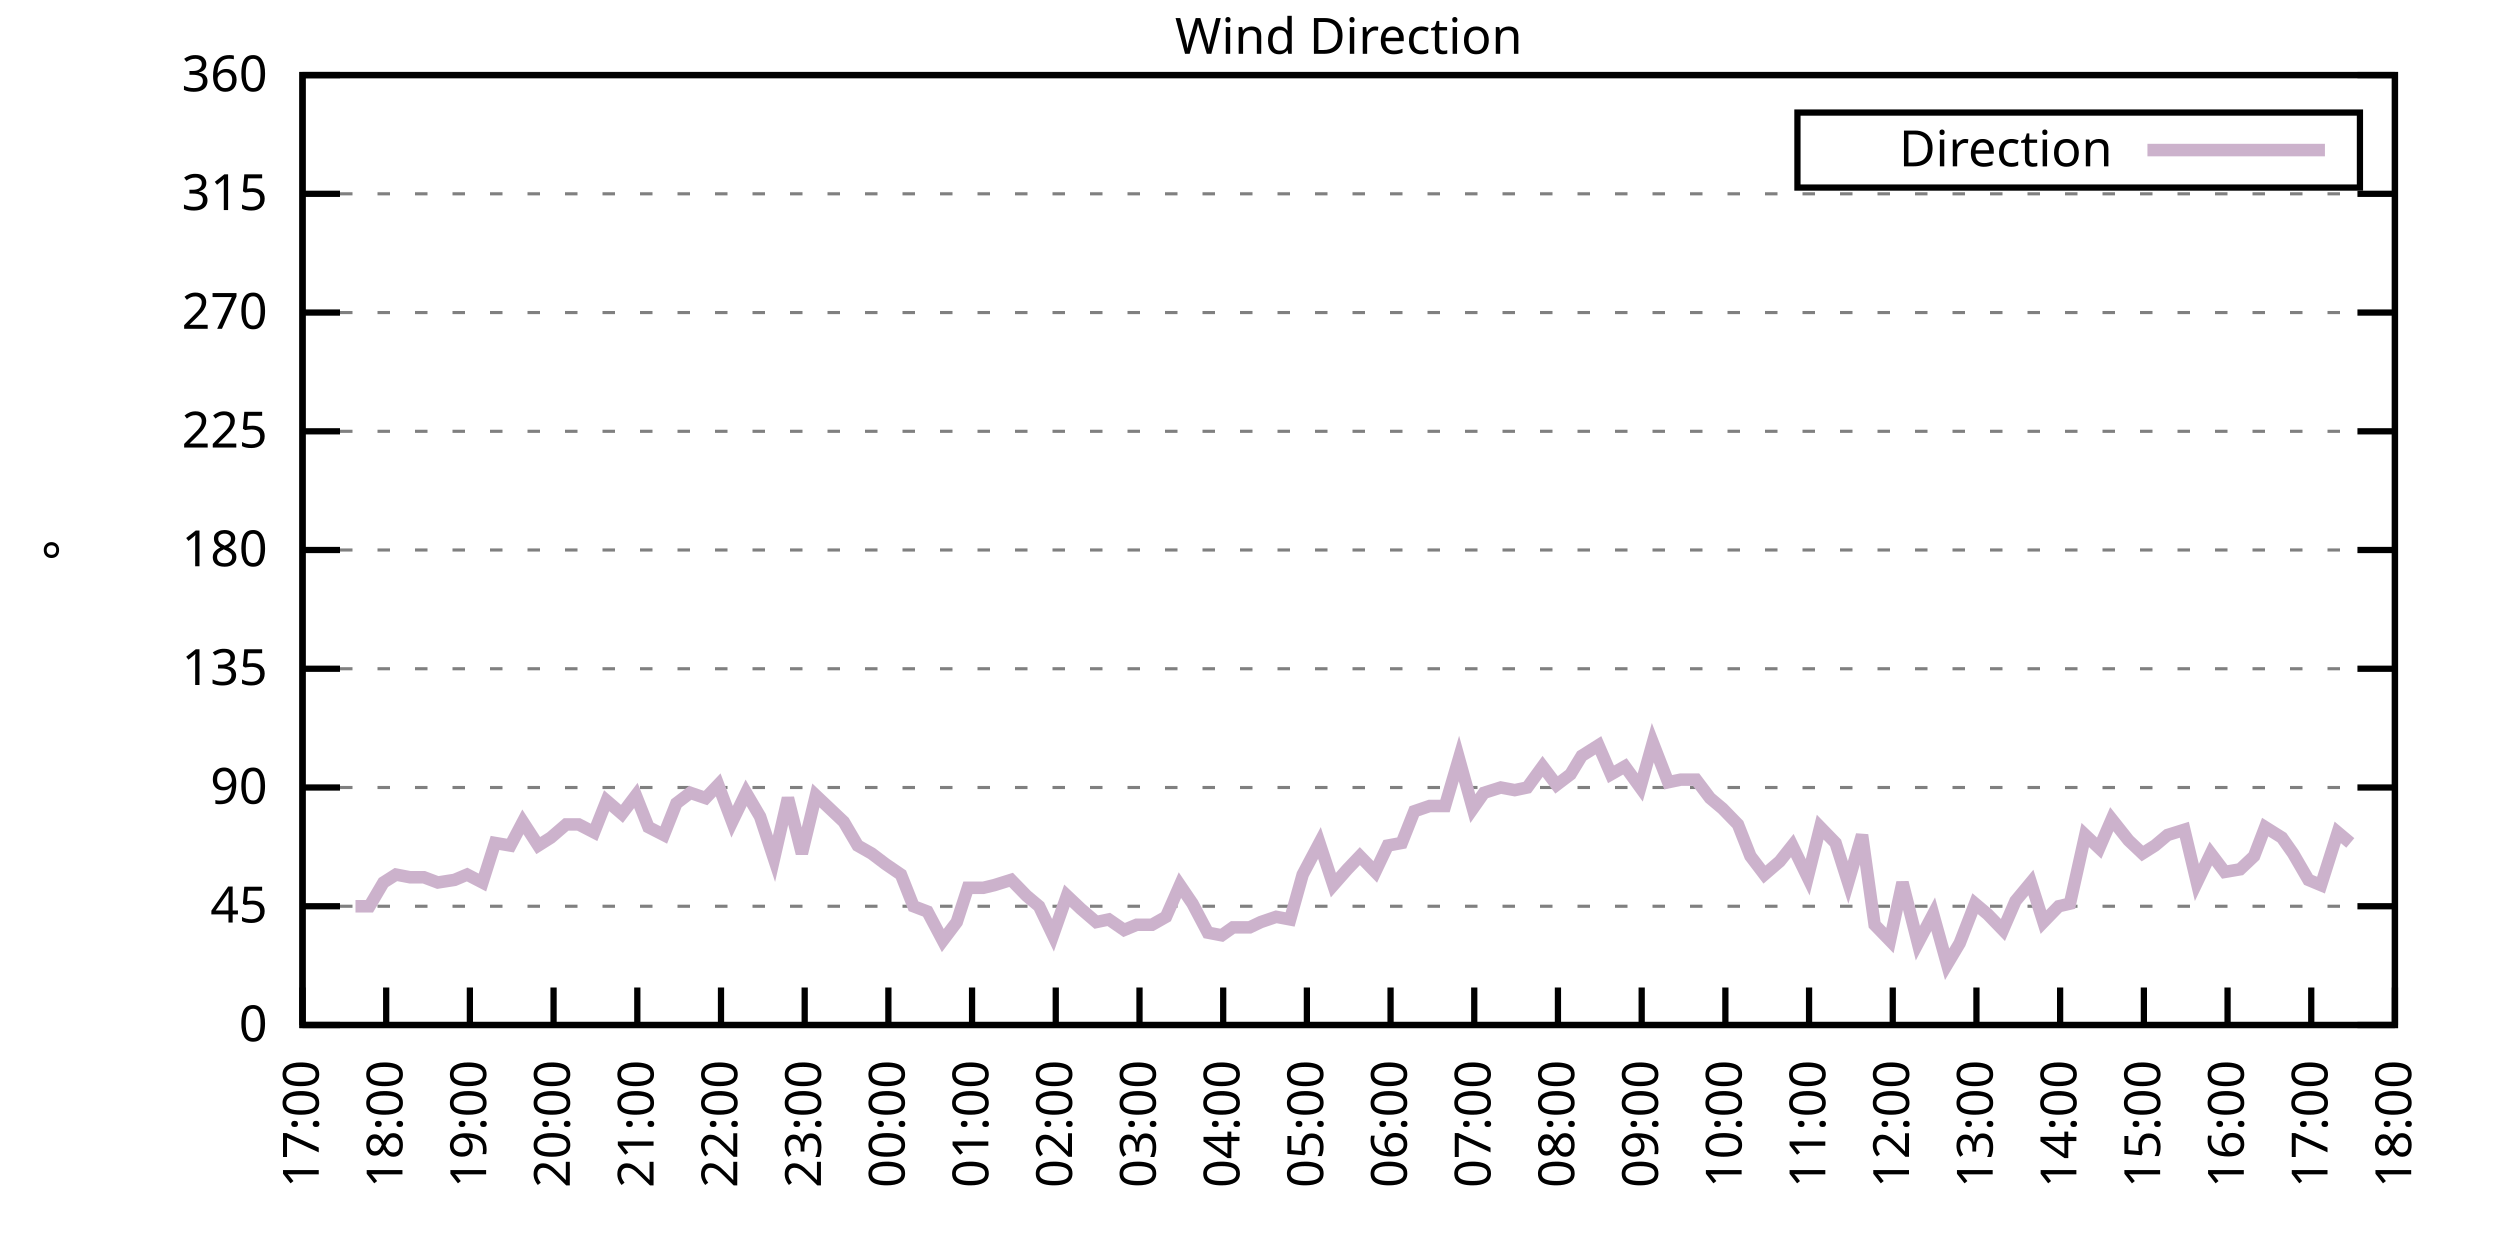
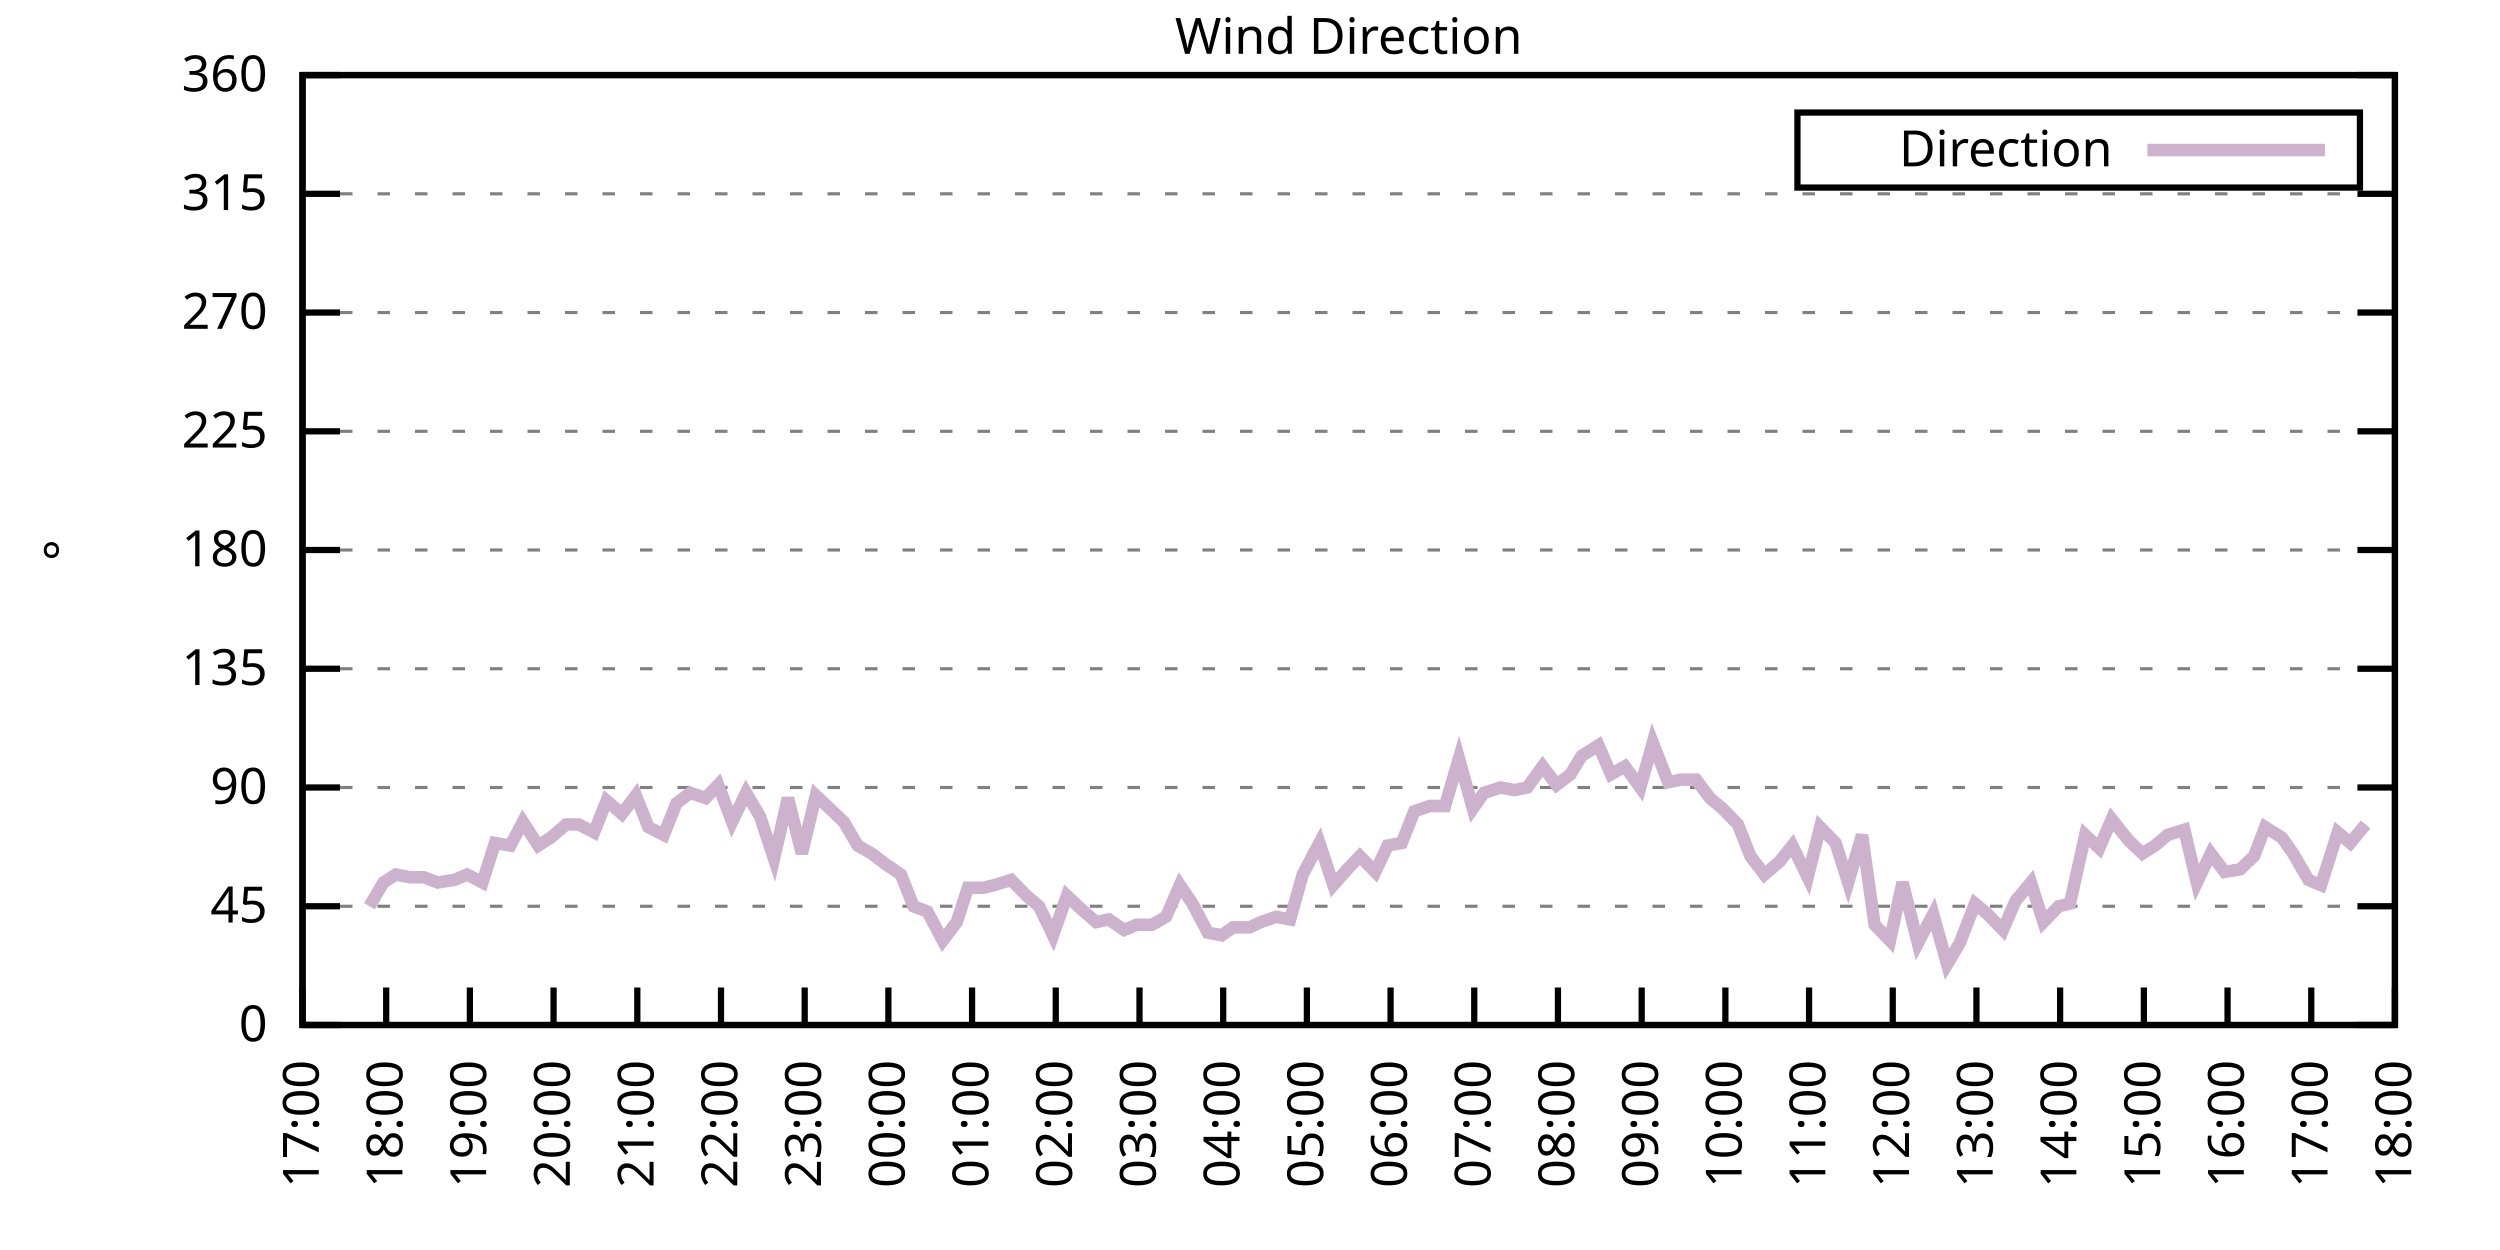
<svg xmlns="http://www.w3.org/2000/svg" xmlns:xlink="http://www.w3.org/1999/xlink" width="400" height="200" viewBox="0 0 400 200">
  <g id="gnuplot_canvas">
    <rect x="0" y="0" width="400" height="200" fill="none" />
    <defs>
      <circle id="gpDot" r="0.5" stroke-width="0.5" stroke="currentColor" />
      <path id="gpPt0" stroke-width="0.333" stroke="currentColor" d="M-1,0 h2 M0,-1 v2" />
      <path id="gpPt1" stroke-width="0.333" stroke="currentColor" d="M-1,-1 L1,1 M1,-1 L-1,1" />
      <path id="gpPt2" stroke-width="0.333" stroke="currentColor" d="M-1,0 L1,0 M0,-1 L0,1 M-1,-1 L1,1 M-1,1 L1,-1" />
      <rect id="gpPt3" stroke-width="0.333" stroke="currentColor" x="-1" y="-1" width="2" height="2" />
      <rect id="gpPt4" stroke-width="0.333" stroke="currentColor" fill="currentColor" x="-1" y="-1" width="2" height="2" />
      <circle id="gpPt5" stroke-width="0.333" stroke="currentColor" cx="0" cy="0" r="1" />
      <use xlink:href="#gpPt5" id="gpPt6" fill="currentColor" stroke="none" />
      <path id="gpPt7" stroke-width="0.333" stroke="currentColor" d="M0,-1.33 L-1.33,0.67 L1.33,0.67 z" />
      <use xlink:href="#gpPt7" id="gpPt8" fill="currentColor" stroke="none" />
      <use xlink:href="#gpPt7" id="gpPt9" stroke="currentColor" transform="rotate(180)" />
      <use xlink:href="#gpPt9" id="gpPt10" fill="currentColor" stroke="none" />
      <use xlink:href="#gpPt3" id="gpPt11" stroke="currentColor" transform="rotate(45)" />
      <use xlink:href="#gpPt11" id="gpPt12" fill="currentColor" stroke="none" />
      <path id="gpPt13" stroke-width="0.333" stroke="currentColor" d="M0,1.330 L1.265,0.411 L0.782,-1.067 L-0.782,-1.076 L-1.265,0.411 z" />
      <use xlink:href="#gpPt13" id="gpPt14" fill="currentColor" stroke="none" />
      <filter id="textbox" filterUnits="objectBoundingBox" x="0" y="0" height="1" width="1">
        <feFlood flood-color="white" flood-opacity="1" result="bgnd" />
        <feComposite in="SourceGraphic" in2="bgnd" operator="atop" />
      </filter>
      <filter id="greybox" filterUnits="objectBoundingBox" x="0" y="0" height="1" width="1">
        <feFlood flood-color="lightgrey" flood-opacity="1" result="grey" />
        <feComposite in="SourceGraphic" in2="grey" operator="atop" />
      </filter>
    </defs>
    <g fill="none" color="white" stroke="currentColor" stroke-width="1.00" stroke-linecap="butt" stroke-linejoin="miter">
</g>
    <g fill="none" color="black" stroke="currentColor" stroke-width="1.00" stroke-linecap="butt" stroke-linejoin="miter">
      <g stroke="none" shape-rendering="crispEdges">
        <polygon fill="rgb(255, 255, 255)" points="48.40,164.00 383.18,164.00 383.18,12.02 48.40,12.02 " />
      </g>
    </g>
    <g fill="none" color="black" stroke="currentColor" stroke-width="1.00" stroke-linecap="butt" stroke-linejoin="miter">
</g>
    <g fill="none" color="black" stroke="black" stroke-width="0.50" stroke-linecap="butt" stroke-linejoin="miter">
</g>
    <g fill="none" color="gray" stroke="currentColor" stroke-width="0.50" stroke-linecap="butt" stroke-linejoin="miter">
      <path stroke="gray" stroke-dasharray="2,4" class="gridline" d="M48.40,164.00 L383.19,164.00  " />
    </g>
    <g fill="none" color="gray" stroke="gray" stroke-width="1.00" stroke-linecap="butt" stroke-linejoin="miter">
</g>
    <g fill="none" color="black" stroke="currentColor" stroke-width="1.00" stroke-linecap="butt" stroke-linejoin="miter">
      <path stroke="black" d="M48.40,164.00 L54.40,164.00 M383.19,164.00 L377.19,164.00  " />
      <g transform="translate(42.80,166.60)" stroke="none" fill="black" font-family="Sans" font-size="8.00" text-anchor="end">
        <text>
          <tspan font-family="Sans"> 0</tspan>
        </text>
      </g>
    </g>
    <g fill="none" color="black" stroke="currentColor" stroke-width="1.00" stroke-linecap="butt" stroke-linejoin="miter">
</g>
    <g fill="none" color="black" stroke="black" stroke-width="0.50" stroke-linecap="butt" stroke-linejoin="miter">
</g>
    <g fill="none" color="gray" stroke="currentColor" stroke-width="0.50" stroke-linecap="butt" stroke-linejoin="miter">
      <path stroke="gray" stroke-dasharray="2,4" class="gridline" d="M48.40,145.00 L383.19,145.00  " />
    </g>
    <g fill="none" color="gray" stroke="gray" stroke-width="1.00" stroke-linecap="butt" stroke-linejoin="miter">
</g>
    <g fill="none" color="black" stroke="currentColor" stroke-width="1.00" stroke-linecap="butt" stroke-linejoin="miter">
      <path stroke="black" d="M48.40,145.00 L54.40,145.00 M383.19,145.00 L377.19,145.00  " />
      <g transform="translate(42.80,147.60)" stroke="none" fill="black" font-family="Sans" font-size="8.00" text-anchor="end">
        <text>
          <tspan font-family="Sans"> 45</tspan>
        </text>
      </g>
    </g>
    <g fill="none" color="black" stroke="currentColor" stroke-width="1.00" stroke-linecap="butt" stroke-linejoin="miter">
</g>
    <g fill="none" color="black" stroke="black" stroke-width="0.50" stroke-linecap="butt" stroke-linejoin="miter">
</g>
    <g fill="none" color="gray" stroke="currentColor" stroke-width="0.50" stroke-linecap="butt" stroke-linejoin="miter">
      <path stroke="gray" stroke-dasharray="2,4" class="gridline" d="M48.40,126.00 L383.19,126.00  " />
    </g>
    <g fill="none" color="gray" stroke="gray" stroke-width="1.00" stroke-linecap="butt" stroke-linejoin="miter">
</g>
    <g fill="none" color="black" stroke="currentColor" stroke-width="1.00" stroke-linecap="butt" stroke-linejoin="miter">
      <path stroke="black" d="M48.40,126.00 L54.40,126.00 M383.19,126.00 L377.19,126.00  " />
      <g transform="translate(42.80,128.60)" stroke="none" fill="black" font-family="Sans" font-size="8.00" text-anchor="end">
        <text>
          <tspan font-family="Sans"> 90</tspan>
        </text>
      </g>
    </g>
    <g fill="none" color="black" stroke="currentColor" stroke-width="1.00" stroke-linecap="butt" stroke-linejoin="miter">
</g>
    <g fill="none" color="black" stroke="black" stroke-width="0.50" stroke-linecap="butt" stroke-linejoin="miter">
</g>
    <g fill="none" color="gray" stroke="currentColor" stroke-width="0.50" stroke-linecap="butt" stroke-linejoin="miter">
      <path stroke="gray" stroke-dasharray="2,4" class="gridline" d="M48.40,107.00 L383.19,107.00  " />
    </g>
    <g fill="none" color="gray" stroke="gray" stroke-width="1.00" stroke-linecap="butt" stroke-linejoin="miter">
</g>
    <g fill="none" color="black" stroke="currentColor" stroke-width="1.00" stroke-linecap="butt" stroke-linejoin="miter">
      <path stroke="black" d="M48.40,107.00 L54.40,107.00 M383.19,107.00 L377.19,107.00  " />
      <g transform="translate(42.80,109.60)" stroke="none" fill="black" font-family="Sans" font-size="8.00" text-anchor="end">
        <text>
          <tspan font-family="Sans"> 135</tspan>
        </text>
      </g>
    </g>
    <g fill="none" color="black" stroke="currentColor" stroke-width="1.00" stroke-linecap="butt" stroke-linejoin="miter">
</g>
    <g fill="none" color="black" stroke="black" stroke-width="0.50" stroke-linecap="butt" stroke-linejoin="miter">
</g>
    <g fill="none" color="gray" stroke="currentColor" stroke-width="0.50" stroke-linecap="butt" stroke-linejoin="miter">
      <path stroke="gray" stroke-dasharray="2,4" class="gridline" d="M48.40,88.00 L383.19,88.00  " />
    </g>
    <g fill="none" color="gray" stroke="gray" stroke-width="1.00" stroke-linecap="butt" stroke-linejoin="miter">
</g>
    <g fill="none" color="black" stroke="currentColor" stroke-width="1.00" stroke-linecap="butt" stroke-linejoin="miter">
      <path stroke="black" d="M48.40,88.00 L54.40,88.00 M383.19,88.00 L377.19,88.00  " />
      <g transform="translate(42.80,90.60)" stroke="none" fill="black" font-family="Sans" font-size="8.00" text-anchor="end">
        <text>
          <tspan font-family="Sans"> 180</tspan>
        </text>
      </g>
    </g>
    <g fill="none" color="black" stroke="currentColor" stroke-width="1.00" stroke-linecap="butt" stroke-linejoin="miter">
</g>
    <g fill="none" color="black" stroke="black" stroke-width="0.50" stroke-linecap="butt" stroke-linejoin="miter">
</g>
    <g fill="none" color="gray" stroke="currentColor" stroke-width="0.50" stroke-linecap="butt" stroke-linejoin="miter">
      <path stroke="gray" stroke-dasharray="2,4" class="gridline" d="M48.40,69.01 L383.19,69.01  " />
    </g>
    <g fill="none" color="gray" stroke="gray" stroke-width="1.00" stroke-linecap="butt" stroke-linejoin="miter">
</g>
    <g fill="none" color="black" stroke="currentColor" stroke-width="1.00" stroke-linecap="butt" stroke-linejoin="miter">
      <path stroke="black" d="M48.40,69.01 L54.40,69.01 M383.19,69.01 L377.19,69.01  " />
      <g transform="translate(42.80,71.61)" stroke="none" fill="black" font-family="Sans" font-size="8.00" text-anchor="end">
        <text>
          <tspan font-family="Sans"> 225</tspan>
        </text>
      </g>
    </g>
    <g fill="none" color="black" stroke="currentColor" stroke-width="1.00" stroke-linecap="butt" stroke-linejoin="miter">
</g>
    <g fill="none" color="black" stroke="black" stroke-width="0.50" stroke-linecap="butt" stroke-linejoin="miter">
</g>
    <g fill="none" color="gray" stroke="currentColor" stroke-width="0.50" stroke-linecap="butt" stroke-linejoin="miter">
      <path stroke="gray" stroke-dasharray="2,4" class="gridline" d="M48.40,50.01 L383.19,50.01  " />
    </g>
    <g fill="none" color="gray" stroke="gray" stroke-width="1.00" stroke-linecap="butt" stroke-linejoin="miter">
</g>
    <g fill="none" color="black" stroke="currentColor" stroke-width="1.00" stroke-linecap="butt" stroke-linejoin="miter">
      <path stroke="black" d="M48.40,50.01 L54.40,50.01 M383.19,50.01 L377.19,50.01  " />
      <g transform="translate(42.80,52.61)" stroke="none" fill="black" font-family="Sans" font-size="8.00" text-anchor="end">
        <text>
          <tspan font-family="Sans"> 270</tspan>
        </text>
      </g>
    </g>
    <g fill="none" color="black" stroke="currentColor" stroke-width="1.00" stroke-linecap="butt" stroke-linejoin="miter">
</g>
    <g fill="none" color="black" stroke="black" stroke-width="0.50" stroke-linecap="butt" stroke-linejoin="miter">
</g>
    <g fill="none" color="gray" stroke="currentColor" stroke-width="0.50" stroke-linecap="butt" stroke-linejoin="miter">
      <path stroke="gray" stroke-dasharray="2,4" class="gridline" d="M48.40,31.01 L383.19,31.01  " />
    </g>
    <g fill="none" color="gray" stroke="gray" stroke-width="1.00" stroke-linecap="butt" stroke-linejoin="miter">
</g>
    <g fill="none" color="black" stroke="currentColor" stroke-width="1.00" stroke-linecap="butt" stroke-linejoin="miter">
      <path stroke="black" d="M48.40,31.01 L54.40,31.01 M383.19,31.01 L377.19,31.01  " />
      <g transform="translate(42.80,33.61)" stroke="none" fill="black" font-family="Sans" font-size="8.00" text-anchor="end">
        <text>
          <tspan font-family="Sans"> 315</tspan>
        </text>
      </g>
    </g>
    <g fill="none" color="black" stroke="currentColor" stroke-width="1.00" stroke-linecap="butt" stroke-linejoin="miter">
</g>
    <g fill="none" color="black" stroke="black" stroke-width="0.50" stroke-linecap="butt" stroke-linejoin="miter">
</g>
    <g fill="none" color="gray" stroke="currentColor" stroke-width="0.50" stroke-linecap="butt" stroke-linejoin="miter">
      <path stroke="gray" stroke-dasharray="2,4" class="gridline" d="M48.40,12.01 L383.19,12.01  " />
    </g>
    <g fill="none" color="gray" stroke="gray" stroke-width="1.00" stroke-linecap="butt" stroke-linejoin="miter">
</g>
    <g fill="none" color="black" stroke="currentColor" stroke-width="1.00" stroke-linecap="butt" stroke-linejoin="miter">
      <path stroke="black" d="M48.40,12.01 L54.40,12.01 M383.19,12.01 L377.19,12.01  " />
      <g transform="translate(42.80,14.61)" stroke="none" fill="black" font-family="Sans" font-size="8.00" text-anchor="end">
        <text>
          <tspan font-family="Sans"> 360</tspan>
        </text>
      </g>
    </g>
    <g fill="none" color="black" stroke="currentColor" stroke-width="1.00" stroke-linecap="butt" stroke-linejoin="miter">
      <path stroke="black" d="M48.40,164.00 L48.40,158.00  " />
      <g transform="translate(51.00,169.60) rotate(270.00)" stroke="none" fill="black" font-family="Sans" font-size="8.00" text-anchor="end">
        <text>
          <tspan font-family="Sans">17:00</tspan>
        </text>
      </g>
    </g>
    <g fill="none" color="black" stroke="currentColor" stroke-width="1.00" stroke-linecap="butt" stroke-linejoin="miter">
      <path stroke="black" d="M61.79,164.00 L61.79,158.00  " />
      <g transform="translate(64.39,169.60) rotate(270.00)" stroke="none" fill="black" font-family="Sans" font-size="8.00" text-anchor="end">
        <text>
          <tspan font-family="Sans">18:00</tspan>
        </text>
      </g>
    </g>
    <g fill="none" color="black" stroke="currentColor" stroke-width="1.00" stroke-linecap="butt" stroke-linejoin="miter">
      <path stroke="black" d="M75.18,164.00 L75.18,158.00  " />
      <g transform="translate(77.78,169.60) rotate(270.00)" stroke="none" fill="black" font-family="Sans" font-size="8.00" text-anchor="end">
        <text>
          <tspan font-family="Sans">19:00</tspan>
        </text>
      </g>
    </g>
    <g fill="none" color="black" stroke="currentColor" stroke-width="1.00" stroke-linecap="butt" stroke-linejoin="miter">
      <path stroke="black" d="M88.57,164.00 L88.57,158.00  " />
      <g transform="translate(91.17,169.60) rotate(270.00)" stroke="none" fill="black" font-family="Sans" font-size="8.00" text-anchor="end">
        <text>
          <tspan font-family="Sans">20:00</tspan>
        </text>
      </g>
    </g>
    <g fill="none" color="black" stroke="currentColor" stroke-width="1.00" stroke-linecap="butt" stroke-linejoin="miter">
      <path stroke="black" d="M101.97,164.00 L101.97,158.00  " />
      <g transform="translate(104.57,169.60) rotate(270.00)" stroke="none" fill="black" font-family="Sans" font-size="8.00" text-anchor="end">
        <text>
          <tspan font-family="Sans">21:00</tspan>
        </text>
      </g>
    </g>
    <g fill="none" color="black" stroke="currentColor" stroke-width="1.00" stroke-linecap="butt" stroke-linejoin="miter">
      <path stroke="black" d="M115.36,164.00 L115.36,158.00  " />
      <g transform="translate(117.96,169.60) rotate(270.00)" stroke="none" fill="black" font-family="Sans" font-size="8.00" text-anchor="end">
        <text>
          <tspan font-family="Sans">22:00</tspan>
        </text>
      </g>
    </g>
    <g fill="none" color="black" stroke="currentColor" stroke-width="1.00" stroke-linecap="butt" stroke-linejoin="miter">
      <path stroke="black" d="M128.75,164.00 L128.75,158.00  " />
      <g transform="translate(131.35,169.60) rotate(270.00)" stroke="none" fill="black" font-family="Sans" font-size="8.00" text-anchor="end">
        <text>
          <tspan font-family="Sans">23:00</tspan>
        </text>
      </g>
    </g>
    <g fill="none" color="black" stroke="currentColor" stroke-width="1.00" stroke-linecap="butt" stroke-linejoin="miter">
      <path stroke="black" d="M142.14,164.00 L142.14,158.00  " />
      <g transform="translate(144.74,169.60) rotate(270.00)" stroke="none" fill="black" font-family="Sans" font-size="8.00" text-anchor="end">
        <text>
          <tspan font-family="Sans">00:00</tspan>
        </text>
      </g>
    </g>
    <g fill="none" color="black" stroke="currentColor" stroke-width="1.00" stroke-linecap="butt" stroke-linejoin="miter">
      <path stroke="black" d="M155.53,164.00 L155.53,158.00  " />
      <g transform="translate(158.13,169.60) rotate(270.00)" stroke="none" fill="black" font-family="Sans" font-size="8.00" text-anchor="end">
        <text>
          <tspan font-family="Sans">01:00</tspan>
        </text>
      </g>
    </g>
    <g fill="none" color="black" stroke="currentColor" stroke-width="1.00" stroke-linecap="butt" stroke-linejoin="miter">
      <path stroke="black" d="M168.92,164.00 L168.92,158.00  " />
      <g transform="translate(171.52,169.60) rotate(270.00)" stroke="none" fill="black" font-family="Sans" font-size="8.00" text-anchor="end">
        <text>
          <tspan font-family="Sans">02:00</tspan>
        </text>
      </g>
    </g>
    <g fill="none" color="black" stroke="currentColor" stroke-width="1.00" stroke-linecap="butt" stroke-linejoin="miter">
      <path stroke="black" d="M182.32,164.00 L182.32,158.00  " />
      <g transform="translate(184.92,169.60) rotate(270.00)" stroke="none" fill="black" font-family="Sans" font-size="8.00" text-anchor="end">
        <text>
          <tspan font-family="Sans">03:00</tspan>
        </text>
      </g>
    </g>
    <g fill="none" color="black" stroke="currentColor" stroke-width="1.00" stroke-linecap="butt" stroke-linejoin="miter">
      <path stroke="black" d="M195.71,164.00 L195.71,158.00  " />
      <g transform="translate(198.31,169.60) rotate(270.00)" stroke="none" fill="black" font-family="Sans" font-size="8.00" text-anchor="end">
        <text>
          <tspan font-family="Sans">04:00</tspan>
        </text>
      </g>
    </g>
    <g fill="none" color="black" stroke="currentColor" stroke-width="1.00" stroke-linecap="butt" stroke-linejoin="miter">
      <path stroke="black" d="M209.10,164.00 L209.10,158.00  " />
      <g transform="translate(211.70,169.60) rotate(270.00)" stroke="none" fill="black" font-family="Sans" font-size="8.00" text-anchor="end">
        <text>
          <tspan font-family="Sans">05:00</tspan>
        </text>
      </g>
    </g>
    <g fill="none" color="black" stroke="currentColor" stroke-width="1.00" stroke-linecap="butt" stroke-linejoin="miter">
      <path stroke="black" d="M222.49,164.00 L222.49,158.00  " />
      <g transform="translate(225.09,169.60) rotate(270.00)" stroke="none" fill="black" font-family="Sans" font-size="8.00" text-anchor="end">
        <text>
          <tspan font-family="Sans">06:00</tspan>
        </text>
      </g>
    </g>
    <g fill="none" color="black" stroke="currentColor" stroke-width="1.00" stroke-linecap="butt" stroke-linejoin="miter">
      <path stroke="black" d="M235.88,164.00 L235.88,158.00  " />
      <g transform="translate(238.48,169.60) rotate(270.00)" stroke="none" fill="black" font-family="Sans" font-size="8.00" text-anchor="end">
        <text>
          <tspan font-family="Sans">07:00</tspan>
        </text>
      </g>
    </g>
    <g fill="none" color="black" stroke="currentColor" stroke-width="1.00" stroke-linecap="butt" stroke-linejoin="miter">
      <path stroke="black" d="M249.27,164.00 L249.27,158.00  " />
      <g transform="translate(251.87,169.60) rotate(270.00)" stroke="none" fill="black" font-family="Sans" font-size="8.00" text-anchor="end">
        <text>
          <tspan font-family="Sans">08:00</tspan>
        </text>
      </g>
    </g>
    <g fill="none" color="black" stroke="currentColor" stroke-width="1.00" stroke-linecap="butt" stroke-linejoin="miter">
      <path stroke="black" d="M262.67,164.00 L262.67,158.00  " />
      <g transform="translate(265.27,169.60) rotate(270.00)" stroke="none" fill="black" font-family="Sans" font-size="8.00" text-anchor="end">
        <text>
          <tspan font-family="Sans">09:00</tspan>
        </text>
      </g>
    </g>
    <g fill="none" color="black" stroke="currentColor" stroke-width="1.00" stroke-linecap="butt" stroke-linejoin="miter">
      <path stroke="black" d="M276.06,164.00 L276.06,158.00  " />
      <g transform="translate(278.66,169.60) rotate(270.00)" stroke="none" fill="black" font-family="Sans" font-size="8.00" text-anchor="end">
        <text>
          <tspan font-family="Sans">10:00</tspan>
        </text>
      </g>
    </g>
    <g fill="none" color="black" stroke="currentColor" stroke-width="1.00" stroke-linecap="butt" stroke-linejoin="miter">
      <path stroke="black" d="M289.45,164.00 L289.45,158.00  " />
      <g transform="translate(292.05,169.60) rotate(270.00)" stroke="none" fill="black" font-family="Sans" font-size="8.00" text-anchor="end">
        <text>
          <tspan font-family="Sans">11:00</tspan>
        </text>
      </g>
    </g>
    <g fill="none" color="black" stroke="currentColor" stroke-width="1.00" stroke-linecap="butt" stroke-linejoin="miter">
      <path stroke="black" d="M302.84,164.00 L302.84,158.00  " />
      <g transform="translate(305.44,169.60) rotate(270.00)" stroke="none" fill="black" font-family="Sans" font-size="8.00" text-anchor="end">
        <text>
          <tspan font-family="Sans">12:00</tspan>
        </text>
      </g>
    </g>
    <g fill="none" color="black" stroke="currentColor" stroke-width="1.00" stroke-linecap="butt" stroke-linejoin="miter">
      <path stroke="black" d="M316.23,164.00 L316.23,158.00  " />
      <g transform="translate(318.83,169.60) rotate(270.00)" stroke="none" fill="black" font-family="Sans" font-size="8.00" text-anchor="end">
        <text>
          <tspan font-family="Sans">13:00</tspan>
        </text>
      </g>
    </g>
    <g fill="none" color="black" stroke="currentColor" stroke-width="1.00" stroke-linecap="butt" stroke-linejoin="miter">
      <path stroke="black" d="M329.62,164.00 L329.62,158.00  " />
      <g transform="translate(332.22,169.60) rotate(270.00)" stroke="none" fill="black" font-family="Sans" font-size="8.00" text-anchor="end">
        <text>
          <tspan font-family="Sans">14:00</tspan>
        </text>
      </g>
    </g>
    <g fill="none" color="black" stroke="currentColor" stroke-width="1.00" stroke-linecap="butt" stroke-linejoin="miter">
      <path stroke="black" d="M343.02,164.00 L343.02,158.00  " />
      <g transform="translate(345.62,169.60) rotate(270.00)" stroke="none" fill="black" font-family="Sans" font-size="8.00" text-anchor="end">
        <text>
          <tspan font-family="Sans">15:00</tspan>
        </text>
      </g>
    </g>
    <g fill="none" color="black" stroke="currentColor" stroke-width="1.00" stroke-linecap="butt" stroke-linejoin="miter">
      <path stroke="black" d="M356.41,164.00 L356.41,158.00  " />
      <g transform="translate(359.01,169.60) rotate(270.00)" stroke="none" fill="black" font-family="Sans" font-size="8.00" text-anchor="end">
        <text>
          <tspan font-family="Sans">16:00</tspan>
        </text>
      </g>
    </g>
    <g fill="none" color="black" stroke="currentColor" stroke-width="1.00" stroke-linecap="butt" stroke-linejoin="miter">
      <path stroke="black" d="M369.80,164.00 L369.80,158.00  " />
      <g transform="translate(372.40,169.60) rotate(270.00)" stroke="none" fill="black" font-family="Sans" font-size="8.00" text-anchor="end">
        <text>
          <tspan font-family="Sans">17:00</tspan>
        </text>
      </g>
    </g>
    <g fill="none" color="black" stroke="currentColor" stroke-width="1.00" stroke-linecap="butt" stroke-linejoin="miter">
      <path stroke="black" d="M383.19,164.00 L383.19,158.00  " />
      <g transform="translate(385.79,169.60) rotate(270.00)" stroke="none" fill="black" font-family="Sans" font-size="8.00" text-anchor="end">
        <text>
          <tspan font-family="Sans">18:00</tspan>
        </text>
      </g>
    </g>
    <g fill="none" color="black" stroke="currentColor" stroke-width="1.00" stroke-linecap="butt" stroke-linejoin="miter">
</g>
    <g fill="none" color="black" stroke="currentColor" stroke-width="1.00" stroke-linecap="butt" stroke-linejoin="miter">
      <path stroke="black" d="M48.40,12.01 L48.40,164.00 L383.19,164.00 L383.19,12.01 L48.40,12.01 Z  " />
    </g>
    <g fill="none" color="black" stroke="currentColor" stroke-width="1.00" stroke-linecap="butt" stroke-linejoin="miter">
</g>
    <g fill="none" color="black" stroke="currentColor" stroke-width="1.00" stroke-linecap="butt" stroke-linejoin="miter">
      <path stroke="black" d="M287.59,30.01 L287.59,18.01 L377.59,18.01 L377.59,30.01 L287.59,30.01 Z  " />
    </g>
    <g id="Wind_direction_plot_1">
      <g fill="none" color="white" stroke="black" stroke-width="2.00" stroke-linecap="butt" stroke-linejoin="miter">
</g>
      <g fill="none" color="black" stroke="currentColor" stroke-width="2.00" stroke-linecap="butt" stroke-linejoin="miter">
        <g transform="translate(337.99,26.61)" stroke="none" fill="black" font-family="Sans" font-size="8.00" text-anchor="end">
          <text>
            <tspan font-family="Sans">Direction</tspan>
          </text>
        </g>
      </g>
      <g fill="none" color="black" stroke="currentColor" stroke-width="2.00" stroke-linecap="butt" stroke-linejoin="miter">
-         <path stroke="rgb(204, 178, 204)" d="M343.59,24.01 L371.99,24.01 M56.88,145.00 L59.11,145.00 L61.35,141.20 L63.35,139.93 L65.59,140.36 L67.82,140.36   L70.05,141.20 L72.73,140.78 L74.74,139.93 L77.19,141.20 L79.20,134.87 L81.66,135.29 L83.66,131.49 L86.12,135.29   L88.13,134.02 L90.58,131.91 L92.59,131.91 L95.05,133.18 L97.06,128.11 L99.51,130.22 L101.74,127.27 L103.75,132.34   L106.21,133.60 L108.22,128.54 L110.45,126.85 L112.90,127.69 L114.91,125.58 L117.14,131.49 L119.38,126.85 L121.61,130.65   L123.84,137.40 L126.07,127.69 L128.30,136.56 L130.54,127.27 L132.77,129.38 L135.00,131.49 L137.23,135.29 L139.46,136.56   L141.69,138.25 L144.15,139.93 L146.16,145.00 L148.39,145.85 L150.85,150.49 L153.08,147.53 L154.86,142.05 L157.32,142.05   L159.10,141.62 L161.78,140.78 L164.24,143.31 L166.25,145.00 L168.48,149.65 L170.71,143.31 L172.94,145.42 L175.40,147.53   L177.41,147.11 L179.86,148.80 L181.87,147.96 L184.32,147.96 L186.56,146.69 L188.79,141.62 L190.80,144.58 L193.25,149.22   L195.48,149.65 L197.27,148.38 L199.95,148.38 L201.73,147.53 L204.19,146.69 L206.42,147.11 L208.43,139.93 L211.11,134.87   L213.34,141.62 L215.57,139.09 L217.58,136.98 L220.04,139.51 L222.04,135.29 L224.28,134.87 L226.29,129.80 L228.74,128.96   L231.20,128.96 L233.43,121.36 L235.66,129.38 L237.44,126.85 L240.12,126.00 L242.36,126.42 L244.36,126.00 L246.82,122.62   L249.05,125.58 L251.28,123.89 L253.07,120.94 L255.75,119.25 L257.76,123.89 L259.99,122.62 L262.44,126.00 L264.45,118.83   L266.91,125.16 L268.92,124.74 L271.37,124.74 L273.60,127.69 L275.61,129.38 L278.07,131.91 L280.07,136.98 L282.31,139.93   L284.76,137.82 L286.77,135.29 L289.23,140.36 L291.23,132.34 L293.69,134.87 L295.70,141.20 L297.93,133.60 L299.94,147.96   L302.39,150.49 L304.40,141.20 L306.86,150.91 L309.31,146.27 L311.54,154.29 L313.55,150.91 L316.01,144.58 L318.02,146.27   L320.47,148.80 L322.48,144.16 L324.94,141.20 L326.95,147.53 L329.40,145.00 L331.19,144.58 L333.64,133.60 L335.87,135.71   L337.88,131.07 L340.56,134.45 L342.79,136.56 L344.80,135.29 L346.81,133.60 L349.49,132.76 L351.50,141.20 L353.73,136.56   L355.96,139.51 L358.42,139.09 L360.65,136.98 L362.43,132.34 L365.11,134.02 L366.90,136.56 L369.35,140.78 L371.36,141.62   L374.04,133.18 L376.05,134.87  " />
+         <path stroke="rgb(204, 178, 204)" d="M343.59,24.01 L371.99,24.01 M59.11,145.00 L61.35,141.20 L63.35,139.93 L65.59,140.36 L67.82,140.36 L70.05,141.20   L72.73,140.78 L74.74,139.93 L77.19,141.20 L79.20,134.87 L81.66,135.29 L83.66,131.49 L86.12,135.29 L88.13,134.02   L90.58,131.91 L92.59,131.91 L95.05,133.18 L97.06,128.11 L99.51,130.22 L101.74,127.27 L103.75,132.34 L106.21,133.60   L108.22,128.54 L110.45,126.85 L112.90,127.69 L114.91,125.58 L117.14,131.49 L119.38,126.85 L121.61,130.65 L123.84,137.40   L126.07,127.69 L128.30,136.56 L130.54,127.27 L132.77,129.38 L135.00,131.49 L137.23,135.29 L139.46,136.56 L141.69,138.25   L144.15,139.93 L146.16,145.00 L148.39,145.85 L150.85,150.49 L153.08,147.53 L154.86,142.05 L157.32,142.05 L159.10,141.62   L161.78,140.78 L164.24,143.31 L166.25,145.00 L168.48,149.65 L170.71,143.31 L172.94,145.42 L175.40,147.53 L177.41,147.11   L179.86,148.80 L181.87,147.96 L184.32,147.96 L186.56,146.69 L188.79,141.62 L190.80,144.58 L193.25,149.22 L195.48,149.65   L197.27,148.38 L199.95,148.38 L201.73,147.53 L204.19,146.69 L206.42,147.11 L208.43,139.93 L211.11,134.87 L213.34,141.62   L215.57,139.09 L217.58,136.98 L220.04,139.51 L222.04,135.29 L224.28,134.87 L226.29,129.80 L228.74,128.96 L231.20,128.96   L233.43,121.36 L235.66,129.38 L237.44,126.85 L240.12,126.00 L242.36,126.42 L244.36,126.00 L246.82,122.62 L249.05,125.58   L251.28,123.89 L253.07,120.94 L255.75,119.25 L257.76,123.89 L259.99,122.62 L262.44,126.00 L264.45,118.83 L266.91,125.16   L268.92,124.74 L271.37,124.74 L273.60,127.69 L275.61,129.38 L278.07,131.91 L280.07,136.98 L282.31,139.93 L284.76,137.82   L286.77,135.29 L289.23,140.36 L291.23,132.34 L293.69,134.87 L295.70,141.20 L297.93,133.60 L299.94,147.96 L302.39,150.49   L304.40,141.20 L306.86,150.91 L309.31,146.27 L311.54,154.29 L313.55,150.91 L316.01,144.58 L318.02,146.27 L320.47,148.80   L322.48,144.16 L324.94,141.20 L326.95,147.53 L329.40,145.00 L331.19,144.58 L333.64,133.60 L335.87,135.71 L337.88,131.07   L340.56,134.45 L342.79,136.56 L344.80,135.29 L346.81,133.60 L349.49,132.76 L351.50,141.20 L353.73,136.56 L355.96,139.51   L358.42,139.09 L360.65,136.98 L362.43,132.34 L365.11,134.02 L366.90,136.56 L369.35,140.78 L371.36,141.62 L374.04,133.18   L376.05,134.87 L378.50,131.91  " />
      </g>
    </g>
    <g fill="none" color="black" stroke="currentColor" stroke-width="2.00" stroke-linecap="butt" stroke-linejoin="miter">
</g>
    <g fill="none" color="black" stroke="black" stroke-width="1.00" stroke-linecap="butt" stroke-linejoin="miter">
</g>
    <g fill="none" color="black" stroke="currentColor" stroke-width="1.00" stroke-linecap="butt" stroke-linejoin="miter">
      <path stroke="black" d="M48.40,12.01 L48.40,164.00 L383.19,164.00 L383.19,12.01 L48.40,12.01 Z  " />
      <g transform="translate(12.80,88.01) rotate(270.00)" stroke="none" fill="black" font-family="Sans" font-size="8.00" text-anchor="middle">
        <text>
          <tspan font-family="Sans">°</tspan>
        </text>
      </g>
    </g>
    <g fill="none" color="black" stroke="currentColor" stroke-width="1.00" stroke-linecap="butt" stroke-linejoin="miter">
</g>
    <g fill="none" color="black" stroke="currentColor" stroke-width="1.00" stroke-linecap="butt" stroke-linejoin="miter">
      <g transform="translate(215.79,8.61)" stroke="none" fill="black" font-family="Sans" font-size="8.00" text-anchor="middle">
        <text>
          <tspan font-family="Sans">Wind Direction</tspan>
        </text>
      </g>
    </g>
    <g fill="none" color="black" stroke="currentColor" stroke-width="1.00" stroke-linecap="butt" stroke-linejoin="miter">
</g>
  </g>
</svg>
